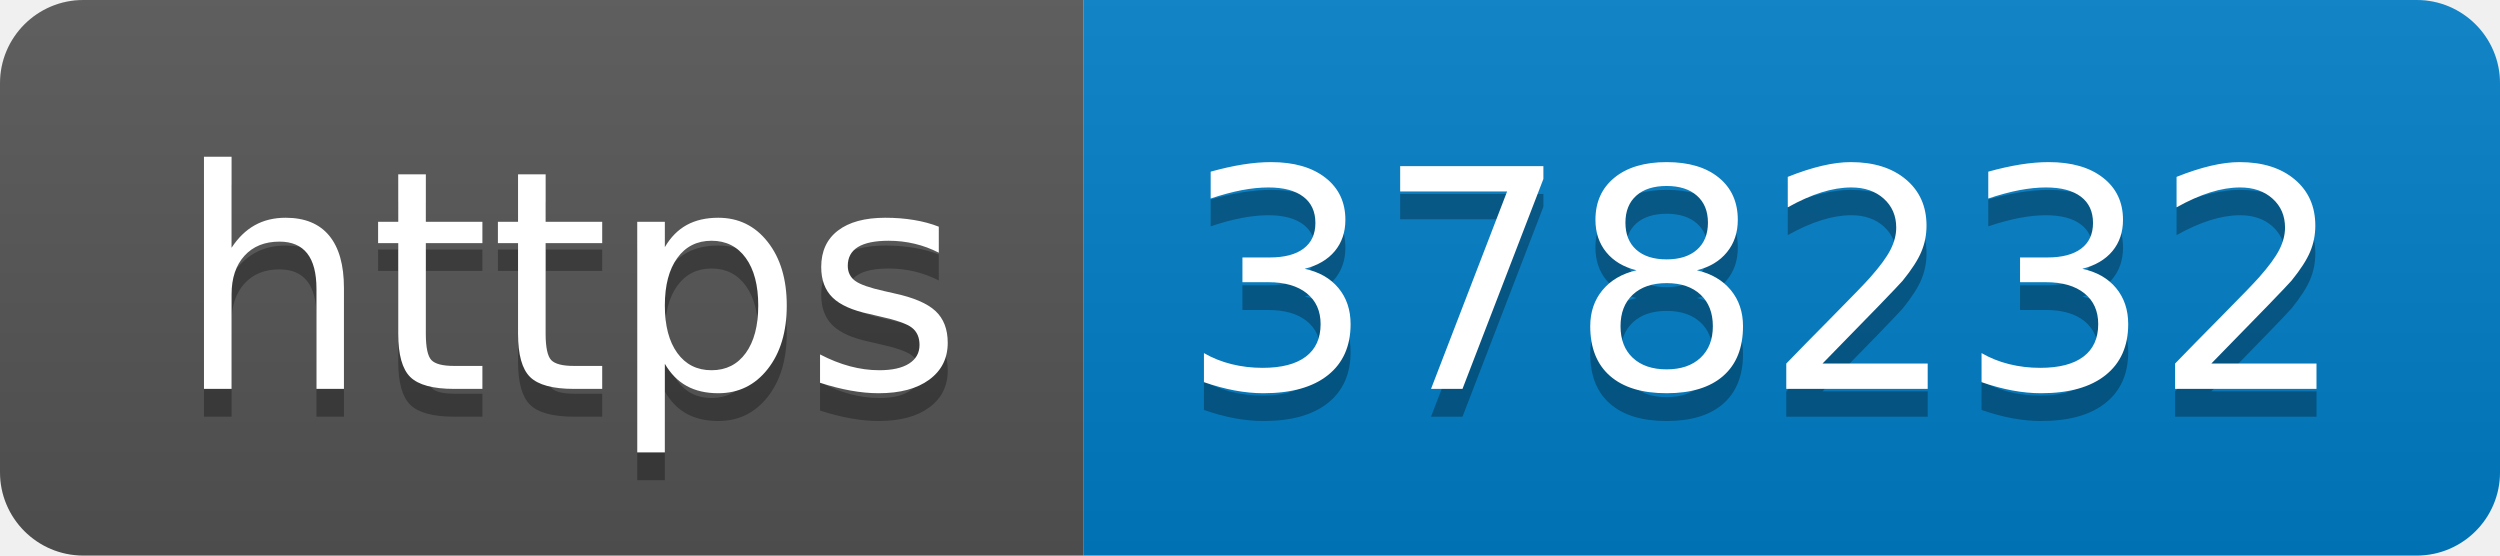
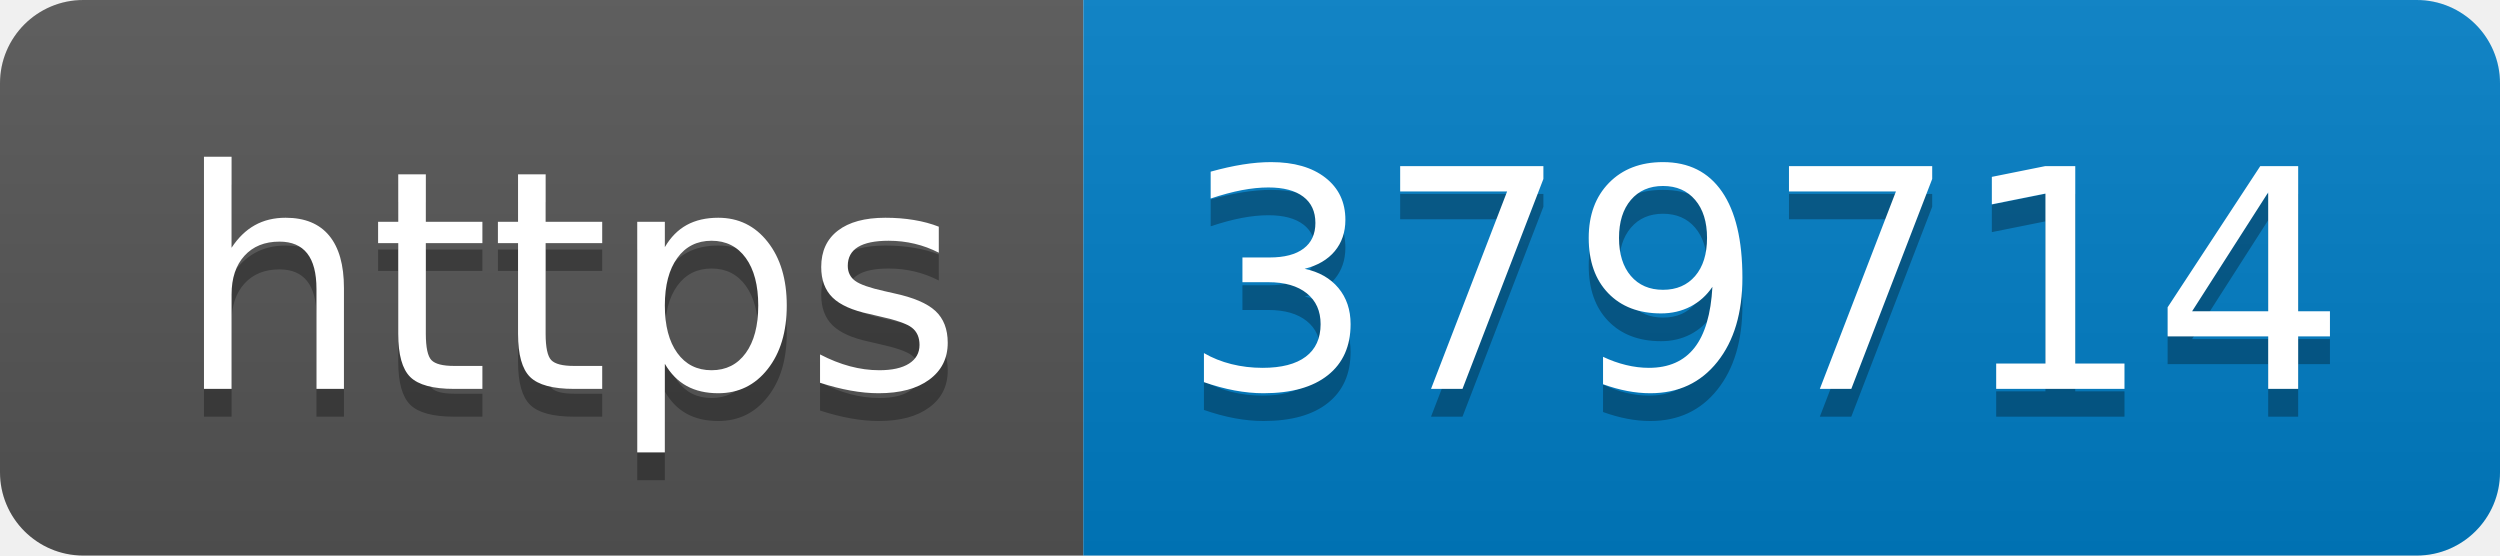
- <svg xmlns="http://www.w3.org/2000/svg" width="90" height="20" role="img" aria-label="https: 378232">
+ <svg xmlns="http://www.w3.org/2000/svg" width="90" height="20" role="img" aria-label="https: 379714">
  <linearGradient id="s" x2="0" y2="100%">
    <stop offset="0" stop-color="#bbb" stop-opacity=".1" />
    <stop offset="1" stop-opacity=".1" />
  </linearGradient>
  <clipPath id="r">
    <rect width="90" height="20" rx="3" fill="#fff" />
  </clipPath>
  <g clip-path="url(#r)">
    <rect width="39" height="20" fill="#555" />
    <rect x="39" width="51" height="20" fill="#007ec6" />
    <rect width="90" height="20" fill="url(#s)" />
  </g>
  <g fill="#fff" text-anchor="middle" font-family="Verdana,Geneva,DejaVu Sans,sans-serif" text-rendering="geometricPrecision" font-size="110">
    <text aria-hidden="true" x="205" y="150" fill="#010101" fill-opacity=".3" transform="scale(.1)" textLength="290">https</text>
    <text x="205" y="140" transform="scale(.1)" fill="#fff" textLength="290">https</text>
-     <text aria-hidden="true" x="635" y="150" fill="#010101" fill-opacity=".3" transform="scale(.1)" textLength="410">378232</text>
-     <text x="635" y="140" transform="scale(.1)" fill="#fff" textLength="410">378232</text>
+     <text aria-hidden="true" x="635" y="150" fill="#010101" fill-opacity=".3" transform="scale(.1)" textLength="410">379714</text>
+     <text x="635" y="140" transform="scale(.1)" fill="#fff" textLength="410">379714</text>
  </g>
</svg>
